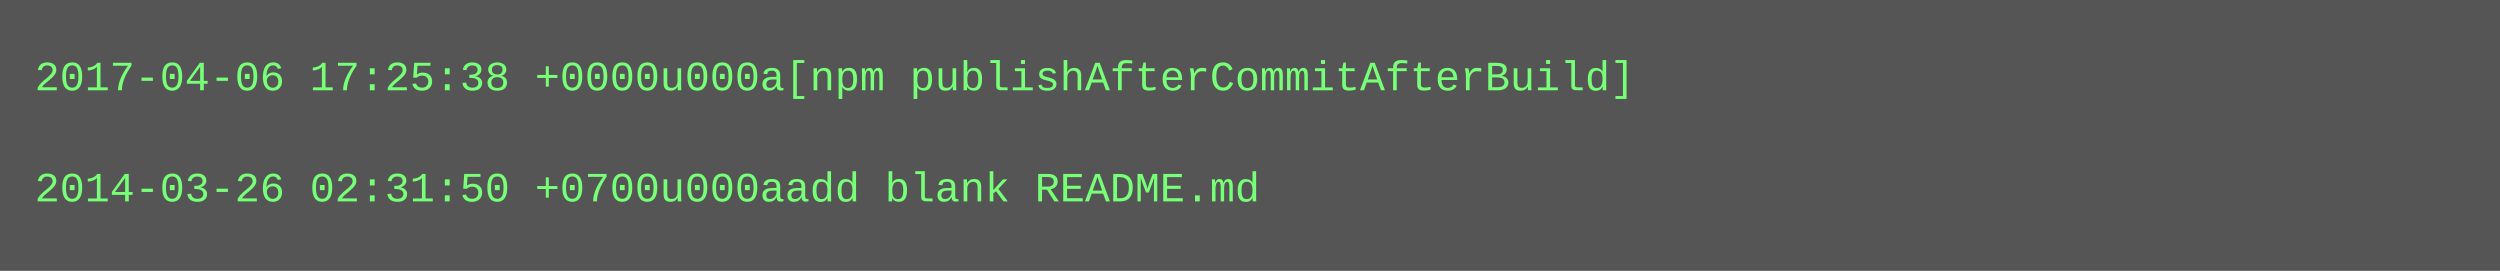
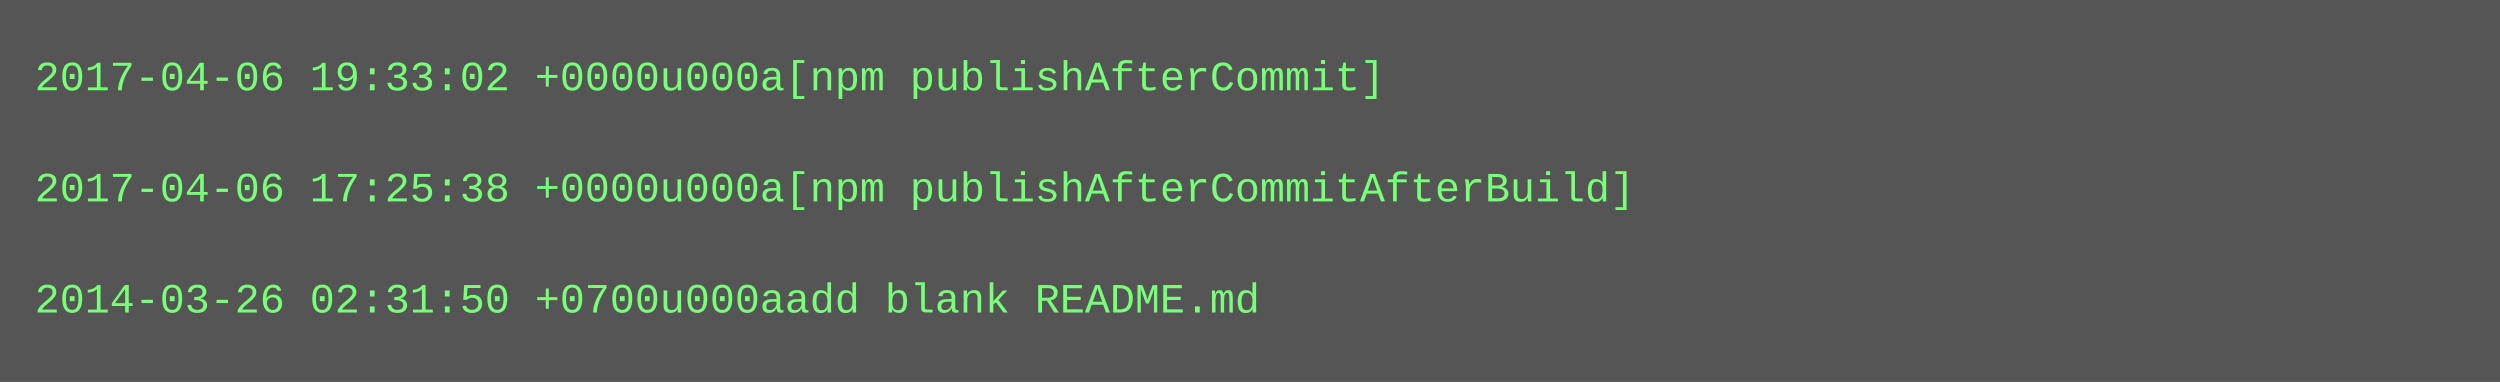
- <svg xmlns="http://www.w3.org/2000/svg" height="78" width="720">
-   <rect height="78" fill="#555" width="720" />
+ <svg xmlns="http://www.w3.org/2000/svg" height="110" width="720">
+   <rect height="110" fill="#555" width="720" />
  <text fill="#7f7" font-family="Courier New" font-size="12" xml:space="preserve">
-     <tspan x="10" y="26">2017-04-06 17:25:38 +0000u000a[npm publishAfterCommitAfterBuild]</tspan>
+     <tspan x="10" y="26">2017-04-06 19:33:02 +0000u000a[npm publishAfterCommit]</tspan>
    <tspan x="10" y="42" />
-     <tspan x="10" y="58">2014-03-26 02:31:50 +0700u000aadd blank README.md</tspan>
+     <tspan x="10" y="58">2017-04-06 17:25:38 +0000u000a[npm publishAfterCommitAfterBuild]</tspan>
+     <tspan x="10" y="74" />
+     <tspan x="10" y="90">2014-03-26 02:31:50 +0700u000aadd blank README.md</tspan>
  </text>
</svg>
